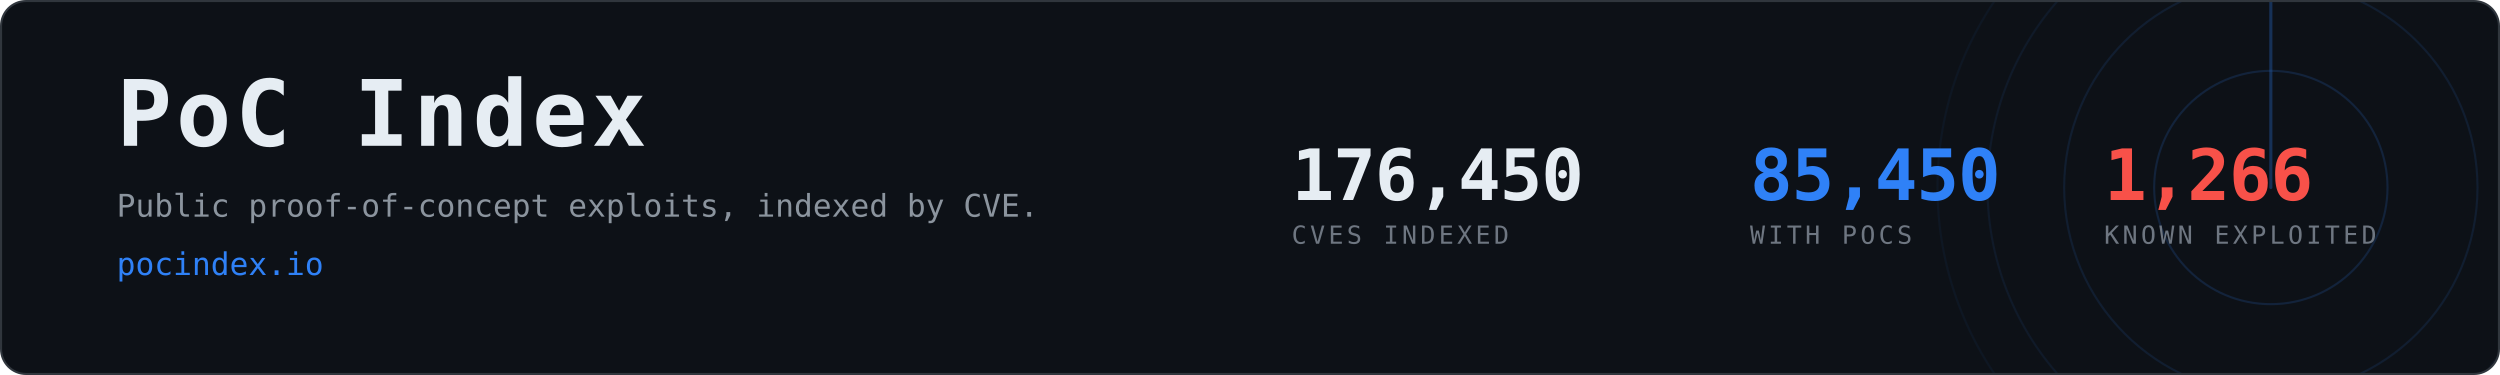
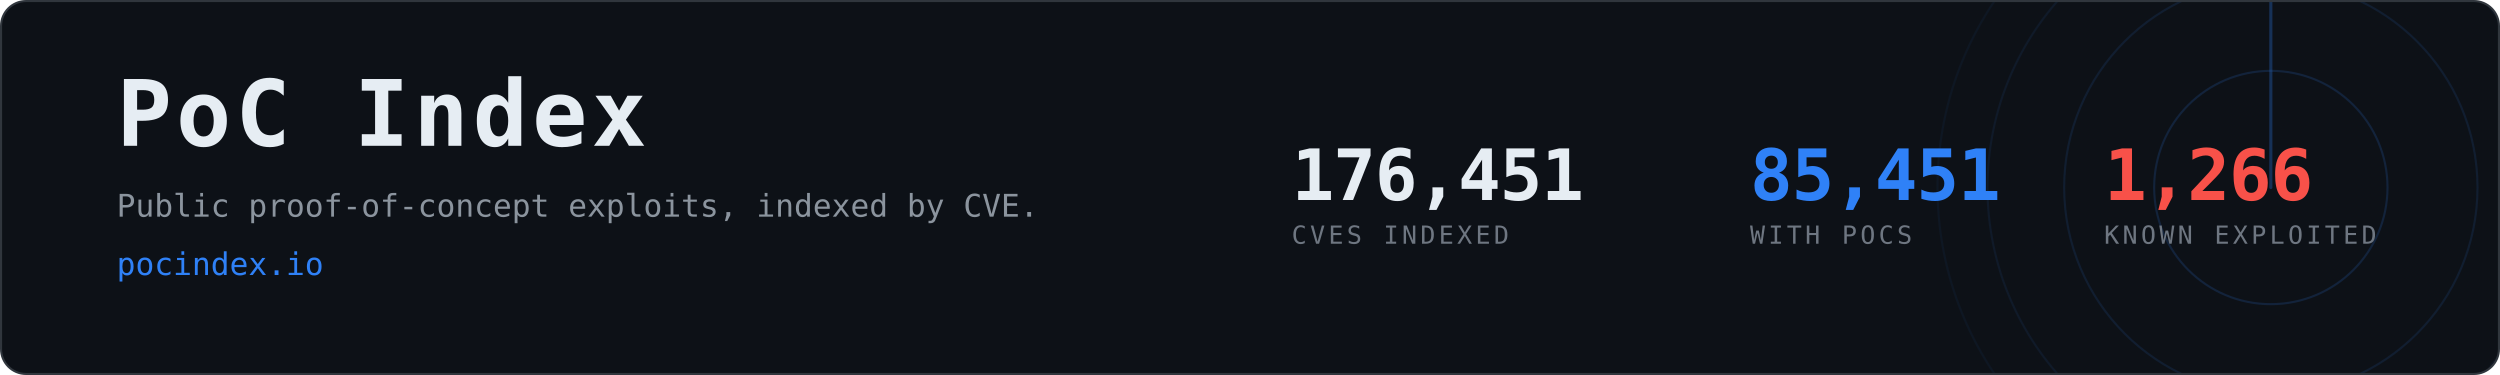
- <svg xmlns="http://www.w3.org/2000/svg" width="1200" height="180" viewBox="0 0 1200 180" role="img" aria-label="PoC Index, 85,450 CVEs with public proof-of-concept exploits">
+ <svg xmlns="http://www.w3.org/2000/svg" width="1200" height="180" viewBox="0 0 1200 180" role="img" aria-label="PoC Index, 85,451 CVEs with public proof-of-concept exploits">
  <clipPath id="card">
    <rect x="1" y="1" width="1198" height="178" rx="12" />
  </clipPath>
  <rect x="0.5" y="0.5" width="1199" height="179" rx="12" fill="#0d1117" stroke="#30363d" />
  <g clip-path="url(#card)" opacity="0.6">
    <g>
      <circle cx="1090" cy="90" r="56.0" fill="none" stroke="#2f81f7" stroke-width="1" opacity="0.270" />
      <circle cx="1090" cy="90" r="99.2" fill="none" stroke="#2f81f7" stroke-width="1" opacity="0.195" />
      <circle cx="1090" cy="90" r="136.0" fill="none" stroke="#2f81f7" stroke-width="1" opacity="0.135" />
      <circle cx="1090" cy="90" r="160.0" fill="none" stroke="#2f81f7" stroke-width="1" opacity="0.090" />
      <line x1="1090" y1="90" x2="1090" y2="-70.0" stroke="#2f81f7" stroke-width="1.5" stroke-linecap="round" opacity="0.480">
        <animateTransform attributeName="transform" type="rotate" from="0 1090 90" to="360 1090 90" dur="8s" repeatCount="indefinite" />
      </line>
    </g>
  </g>
  <text x="56" y="70" font-family="ui-monospace,SFMono-Regular,Menlo,Consolas,monospace" font-size="44" font-weight="700" fill="#e6edf3" letter-spacing="2">PoC Index</text>
  <text x="56" y="104" font-family="ui-monospace,SFMono-Regular,Menlo,Consolas,monospace" font-size="15" fill="#8b949e">
    Public proof-of-concept exploits, indexed by CVE.</text>
  <text x="56" y="132" font-family="ui-monospace,SFMono-Regular,Menlo,Consolas,monospace" font-size="15" fill="#2f81f7">pocindex.io</text>
-   <text x="620" y="96" font-family="ui-monospace,SFMono-Regular,Menlo,Consolas,monospace" font-size="34" font-weight="700" fill="#e6edf3" letter-spacing="-0.5">176,450</text>
+   <text x="620" y="96" font-family="ui-monospace,SFMono-Regular,Menlo,Consolas,monospace" font-size="34" font-weight="700" fill="#e6edf3" letter-spacing="-0.5">176,451</text>
  <text x="620" y="117" font-family="ui-monospace,SFMono-Regular,Menlo,Consolas,monospace" font-size="12" fill="#6e7681" letter-spacing="1.6">CVES INDEXED</text>
-   <text x="840" y="96" font-family="ui-monospace,SFMono-Regular,Menlo,Consolas,monospace" font-size="34" font-weight="700" fill="#2f81f7" letter-spacing="-0.5">85,450</text>
+   <text x="840" y="96" font-family="ui-monospace,SFMono-Regular,Menlo,Consolas,monospace" font-size="34" font-weight="700" fill="#2f81f7" letter-spacing="-0.5">85,451</text>
  <text x="840" y="117" font-family="ui-monospace,SFMono-Regular,Menlo,Consolas,monospace" font-size="12" fill="#6e7681" letter-spacing="1.6">WITH POCS</text>
  <text x="1010" y="96" font-family="ui-monospace,SFMono-Regular,Menlo,Consolas,monospace" font-size="34" font-weight="700" fill="#f85149" letter-spacing="-0.5">1,266</text>
  <text x="1010" y="117" font-family="ui-monospace,SFMono-Regular,Menlo,Consolas,monospace" font-size="12" fill="#6e7681" letter-spacing="1.6">KNOWN EXPLOITED</text>
</svg>
